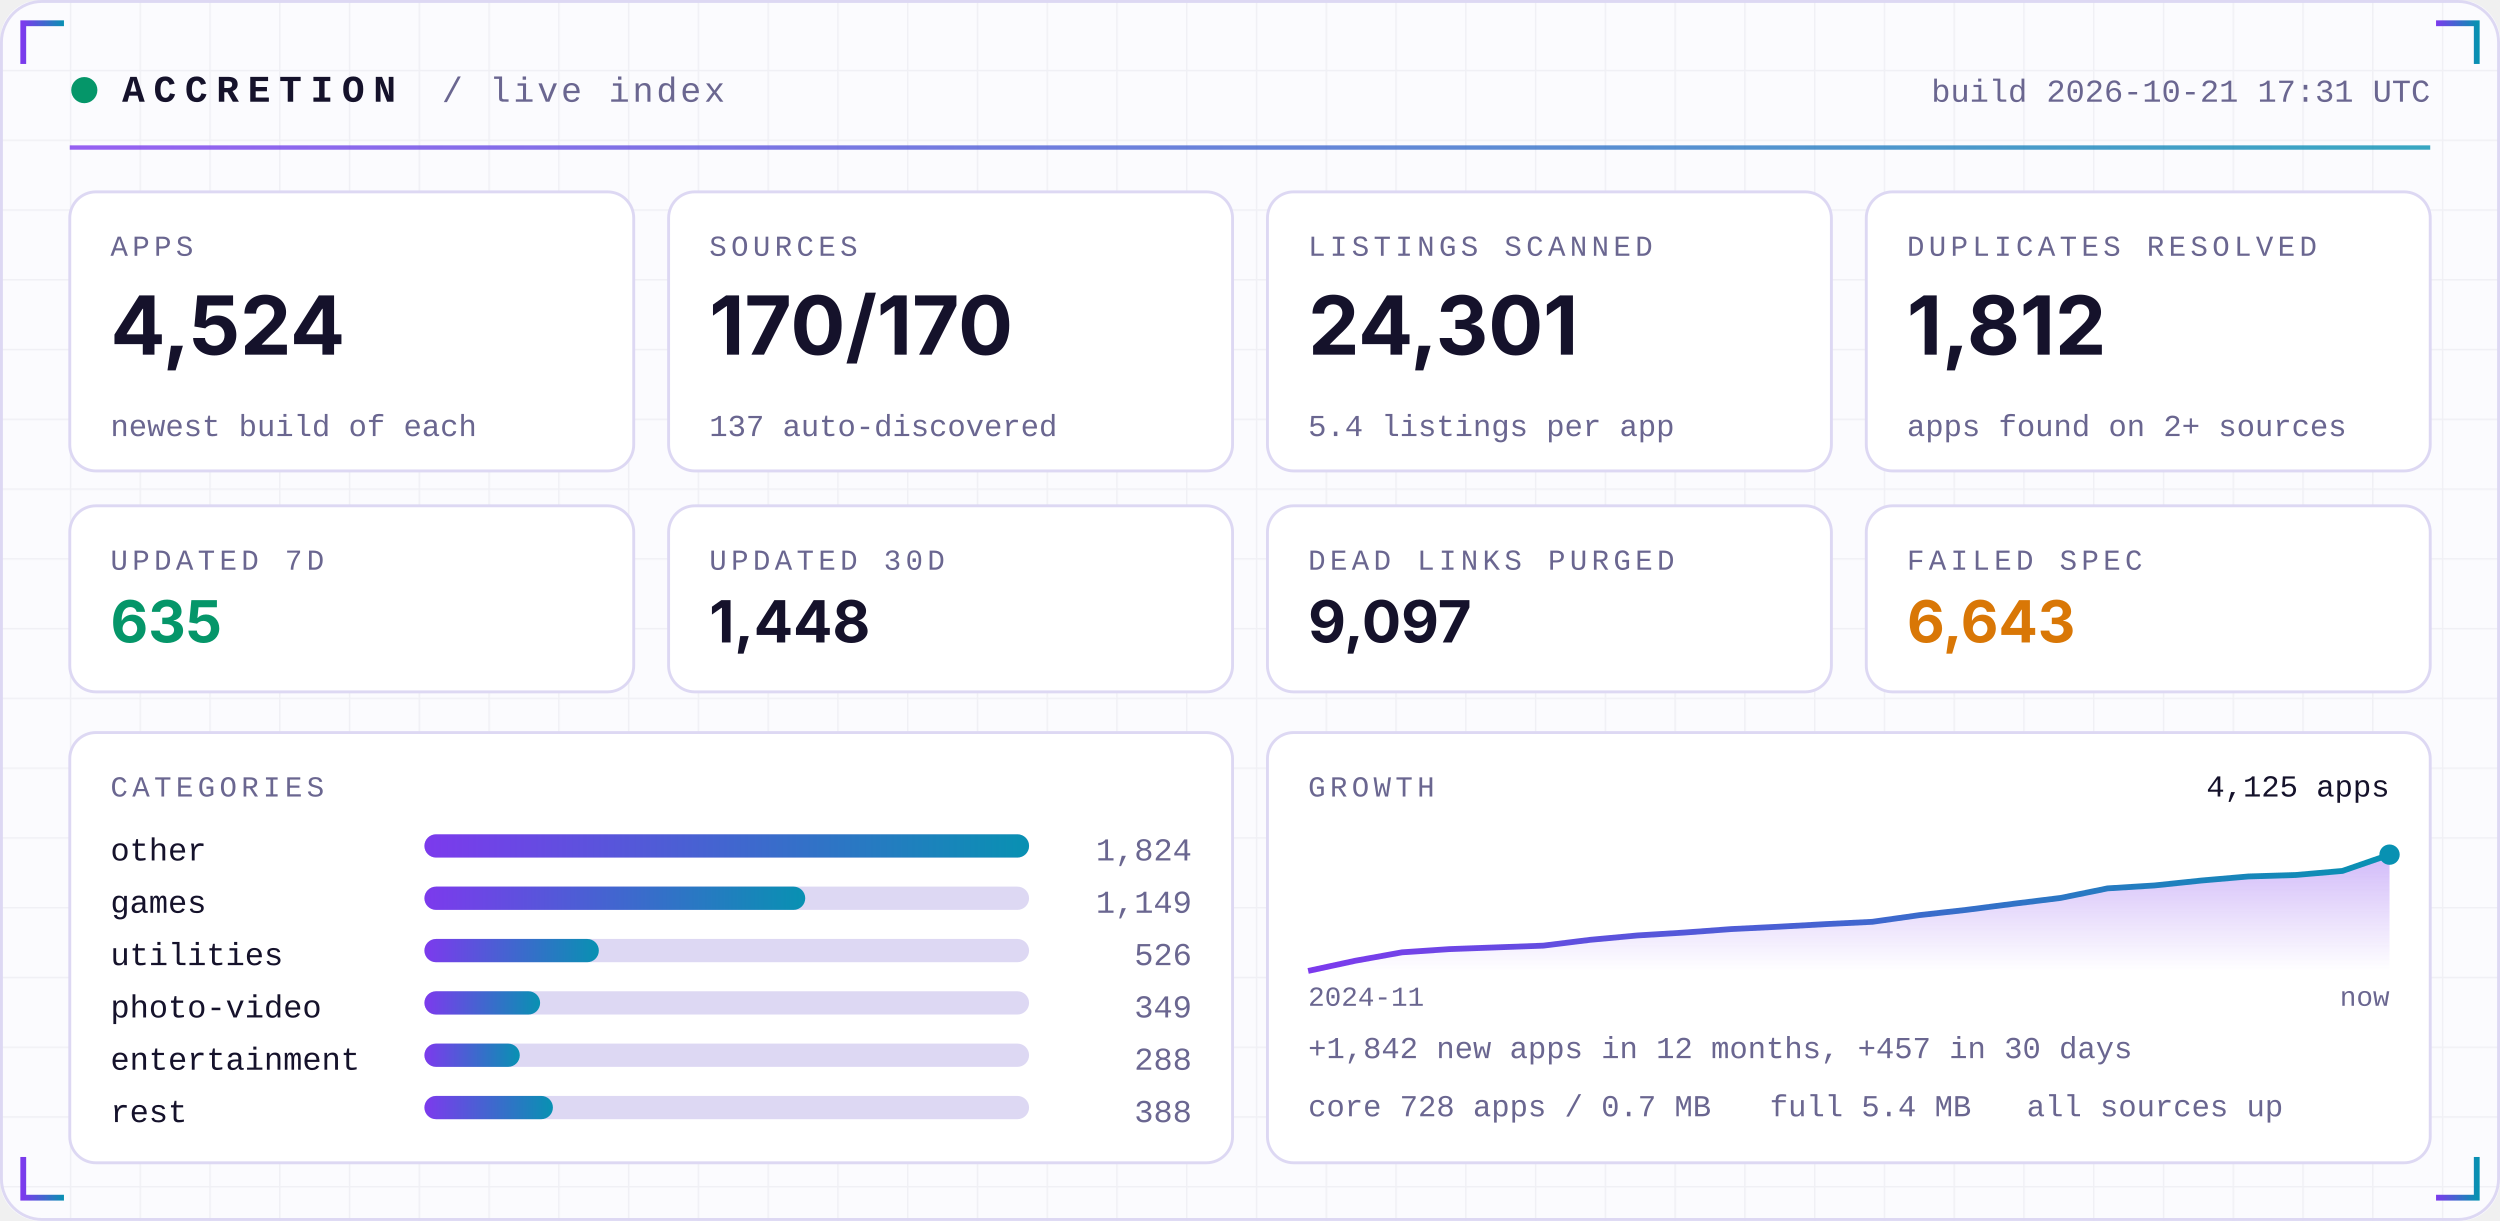
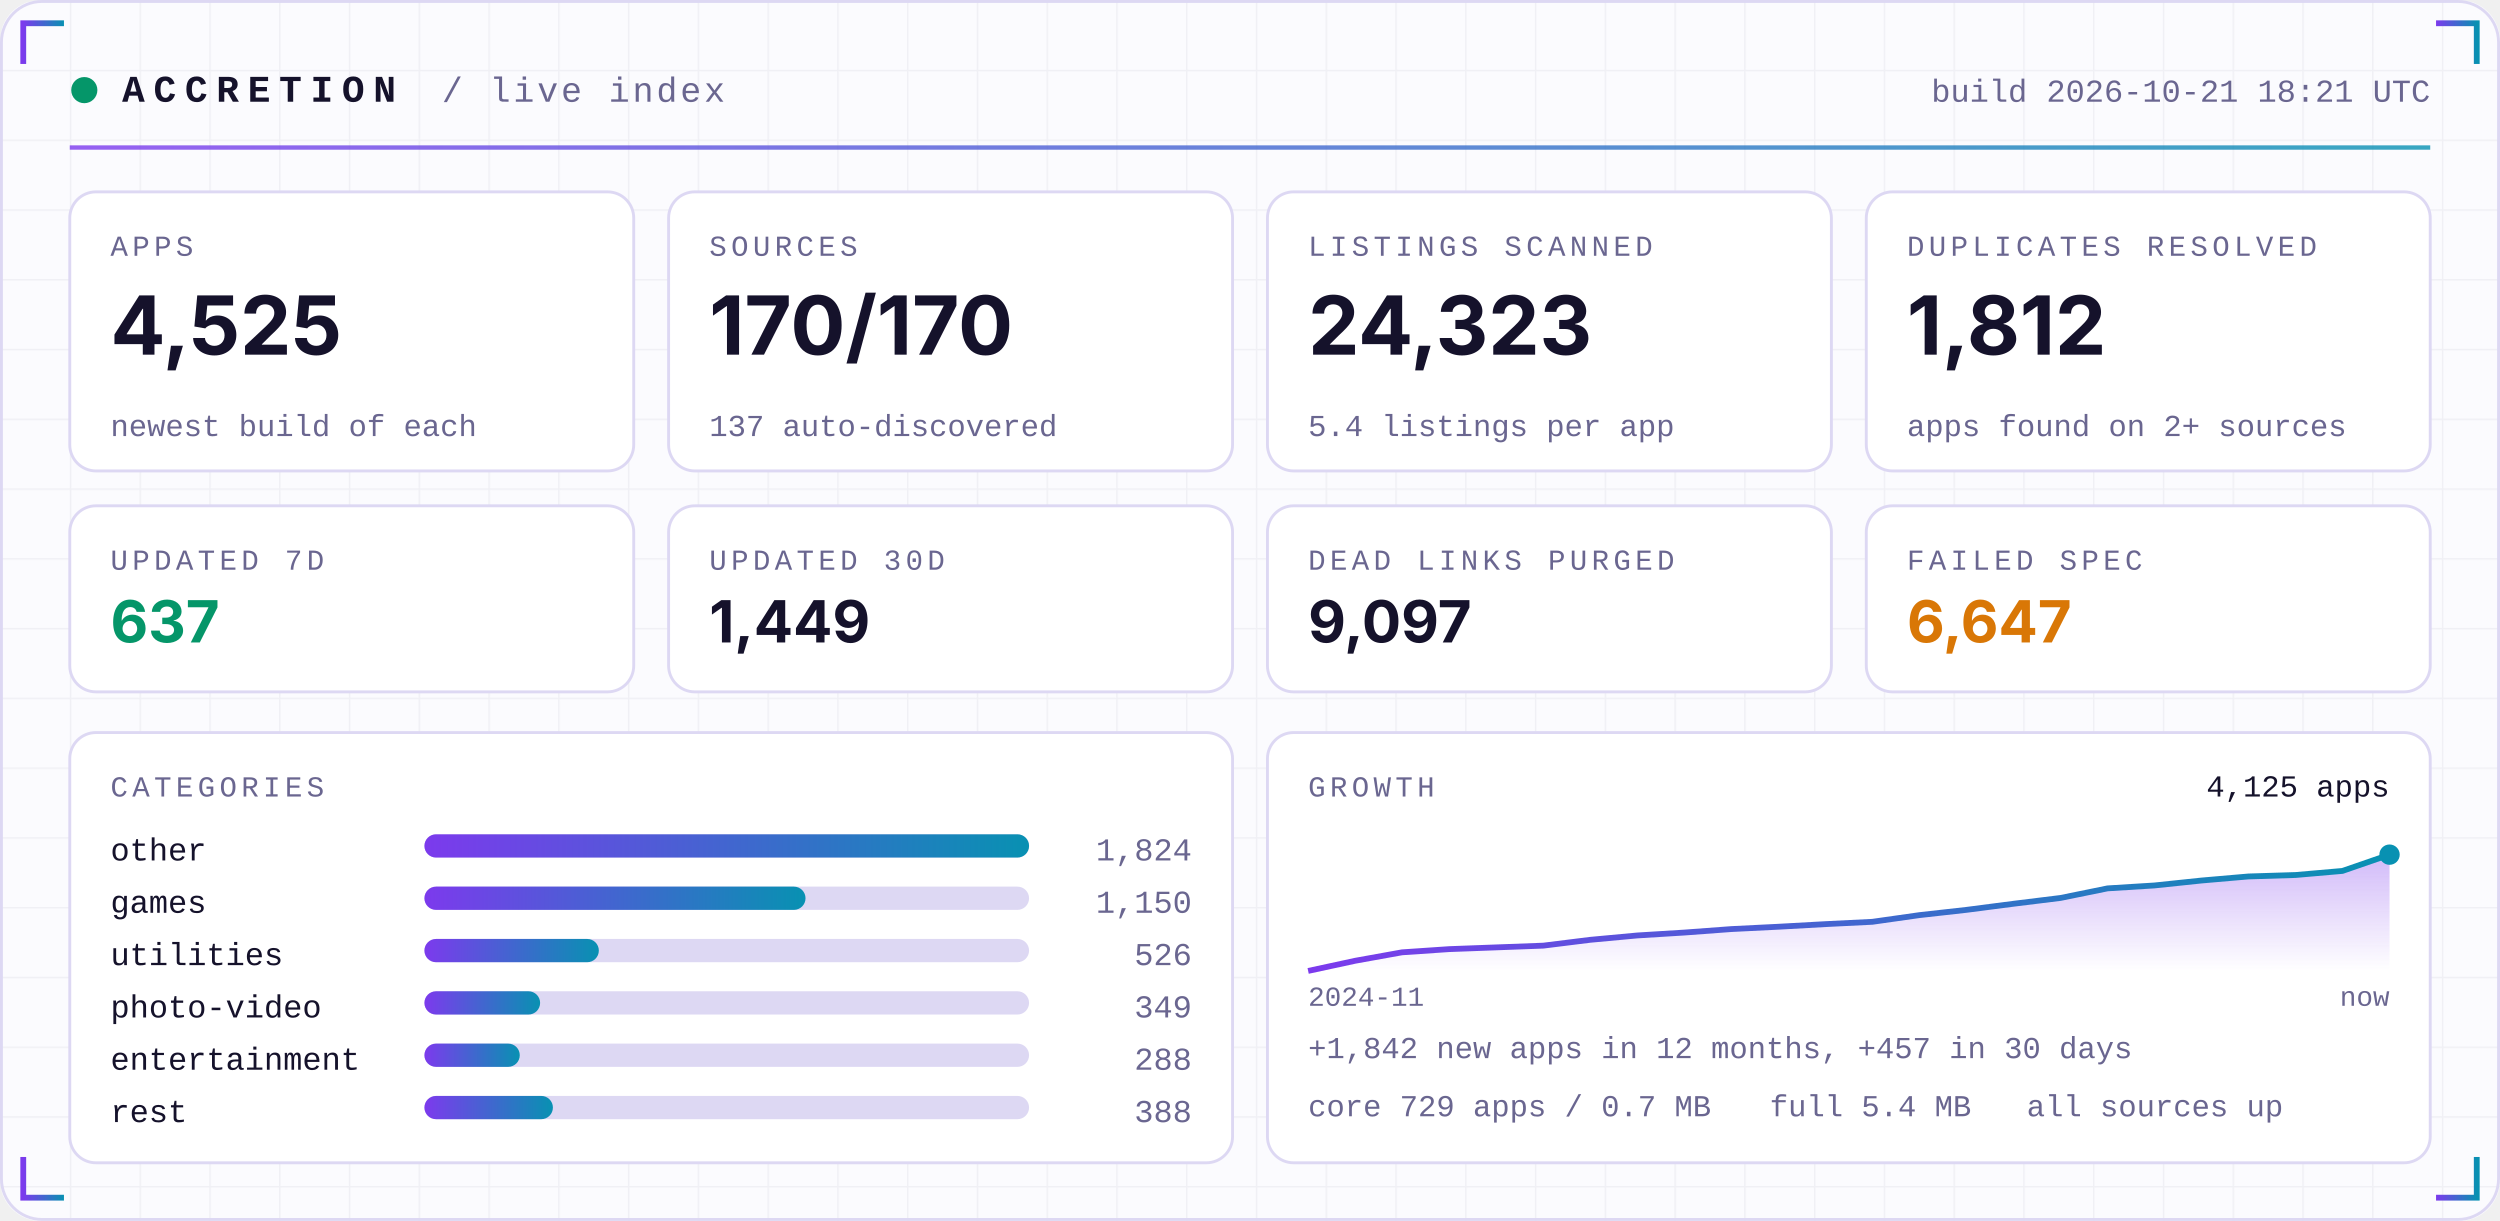
<svg xmlns="http://www.w3.org/2000/svg" width="860" height="420" viewBox="0 0 860 420" role="img">
  <defs>
    <linearGradient id="acc" x1="0" x2="1">
      <stop offset="0" stop-color="#7C3AED" />
      <stop offset="1" stop-color="#0891B2" />
    </linearGradient>
    <linearGradient id="area" x1="0" x2="0" y1="0" y2="1">
      <stop offset="0" stop-color="#7C3AED" stop-opacity="0.35" />
      <stop offset="1" stop-color="#7C3AED" stop-opacity="0" />
    </linearGradient>
    <pattern id="grid" width="24" height="24" patternUnits="userSpaceOnUse">
      <path d="M24 0H0V24" fill="none" stroke="#1E1B4B" stroke-opacity="0.05" />
    </pattern>
  </defs>
  <rect width="860" height="420" rx="14" fill="#FBFBFE" />
  <rect width="860" height="420" rx="14" fill="url(#grid)" />
  <rect x="0.5" y="0.5" width="859" height="419" rx="14" fill="none" stroke="#DDD8F3" />
  <path d="M8 22 V8 H22" stroke="url(#acc)" stroke-width="2" fill="none" />
  <path d="M852 22 V8 H838" stroke="url(#acc)" stroke-width="2" fill="none" />
  <path d="M8 398 V412 H22" stroke="url(#acc)" stroke-width="2" fill="none" />
  <path d="M852 398 V412 H838" stroke="url(#acc)" stroke-width="2" fill="none" />
  <circle cx="29" cy="31" r="4.5" fill="#059669">
    <animate attributeName="opacity" values="1;0.25;1" dur="2.4s" repeatCount="indefinite" />
  </circle>
  <text x="42" y="35" font-family="ui-monospace,SFMono-Regular,Menlo,Consolas,'Liberation Mono',monospace" font-size="13" font-weight="700" fill="#15122B" text-anchor="start" letter-spacing="3">ACCRETION</text>
  <text x="152" y="35" font-family="ui-monospace,SFMono-Regular,Menlo,Consolas,'Liberation Mono',monospace" font-size="12" font-weight="400" fill="#6A6690" text-anchor="start" letter-spacing="1">/ live index</text>
-   <text x="836" y="35" font-family="ui-monospace,SFMono-Regular,Menlo,Consolas,'Liberation Mono',monospace" font-size="11" font-weight="400" fill="#6A6690" text-anchor="end" letter-spacing="0">build 2026-10-21 17:31 UTC</text>
+   <text x="836" y="35" font-family="ui-monospace,SFMono-Regular,Menlo,Consolas,'Liberation Mono',monospace" font-size="11" font-weight="400" fill="#6A6690" text-anchor="end" letter-spacing="0">build 2026-10-21 18:21 UTC</text>
  <rect x="24" y="50" width="812" height="1.5" fill="url(#acc)" opacity="0.8" />
  <rect x="24.0" y="66" width="194.0" height="96" rx="9" fill="#FFFFFF" stroke="#DDD8F3" />
  <text x="38.0" y="88" font-family="ui-monospace,SFMono-Regular,Menlo,Consolas,'Liberation Mono',monospace" font-size="10" font-weight="400" fill="#6A6690" text-anchor="start" letter-spacing="1.5">APPS</text>
-   <text x="38.0" y="122" font-family="-apple-system,BlinkMacSystemFont,'Segoe UI',Inter,Helvetica,Arial,sans-serif" font-size="28" font-weight="700" fill="#15122B" text-anchor="start" letter-spacing="0">4,524</text>
+   <text x="38.0" y="122" font-family="-apple-system,BlinkMacSystemFont,'Segoe UI',Inter,Helvetica,Arial,sans-serif" font-size="28" font-weight="700" fill="#15122B" text-anchor="start" letter-spacing="0">4,525</text>
  <text x="38.0" y="150" font-family="ui-monospace,SFMono-Regular,Menlo,Consolas,'Liberation Mono',monospace" font-size="10.5" font-weight="400" fill="#6A6690" text-anchor="start" letter-spacing="0">newest build of each</text>
  <rect x="230.0" y="66" width="194.0" height="96" rx="9" fill="#FFFFFF" stroke="#DDD8F3" />
  <text x="244.0" y="88" font-family="ui-monospace,SFMono-Regular,Menlo,Consolas,'Liberation Mono',monospace" font-size="10" font-weight="400" fill="#6A6690" text-anchor="start" letter-spacing="1.5">SOURCES</text>
  <text x="244.0" y="122" font-family="-apple-system,BlinkMacSystemFont,'Segoe UI',Inter,Helvetica,Arial,sans-serif" font-size="28" font-weight="700" fill="#15122B" text-anchor="start" letter-spacing="0">170/170</text>
  <text x="244.0" y="150" font-family="ui-monospace,SFMono-Regular,Menlo,Consolas,'Liberation Mono',monospace" font-size="10.5" font-weight="400" fill="#6A6690" text-anchor="start" letter-spacing="0">137 auto-discovered</text>
  <rect x="436.0" y="66" width="194.0" height="96" rx="9" fill="#FFFFFF" stroke="#DDD8F3" />
  <text x="450.0" y="88" font-family="ui-monospace,SFMono-Regular,Menlo,Consolas,'Liberation Mono',monospace" font-size="10" font-weight="400" fill="#6A6690" text-anchor="start" letter-spacing="1.5">LISTINGS SCANNED</text>
-   <text x="450.0" y="122" font-family="-apple-system,BlinkMacSystemFont,'Segoe UI',Inter,Helvetica,Arial,sans-serif" font-size="28" font-weight="700" fill="#15122B" text-anchor="start" letter-spacing="0">24,301</text>
+   <text x="450.0" y="122" font-family="-apple-system,BlinkMacSystemFont,'Segoe UI',Inter,Helvetica,Arial,sans-serif" font-size="28" font-weight="700" fill="#15122B" text-anchor="start" letter-spacing="0">24,323</text>
  <text x="450.0" y="150" font-family="ui-monospace,SFMono-Regular,Menlo,Consolas,'Liberation Mono',monospace" font-size="10.5" font-weight="400" fill="#6A6690" text-anchor="start" letter-spacing="0">5.4 listings per app</text>
  <rect x="642.0" y="66" width="194.0" height="96" rx="9" fill="#FFFFFF" stroke="#DDD8F3" />
  <text x="656.0" y="88" font-family="ui-monospace,SFMono-Regular,Menlo,Consolas,'Liberation Mono',monospace" font-size="10" font-weight="400" fill="#6A6690" text-anchor="start" letter-spacing="1.5">DUPLICATES RESOLVED</text>
  <text x="656.0" y="122" font-family="-apple-system,BlinkMacSystemFont,'Segoe UI',Inter,Helvetica,Arial,sans-serif" font-size="28" font-weight="700" fill="#15122B" text-anchor="start" letter-spacing="0">1,812</text>
  <text x="656.0" y="150" font-family="ui-monospace,SFMono-Regular,Menlo,Consolas,'Liberation Mono',monospace" font-size="10.5" font-weight="400" fill="#6A6690" text-anchor="start" letter-spacing="0">apps found on 2+ sources</text>
  <rect x="24.0" y="174" width="194.0" height="64" rx="9" fill="#FFFFFF" stroke="#DDD8F3" />
  <text x="38.0" y="196" font-family="ui-monospace,SFMono-Regular,Menlo,Consolas,'Liberation Mono',monospace" font-size="10" font-weight="400" fill="#6A6690" text-anchor="start" letter-spacing="1.5">UPDATED 7D</text>
-   <text x="38.0" y="221" font-family="-apple-system,BlinkMacSystemFont,'Segoe UI',Inter,Helvetica,Arial,sans-serif" font-size="20" font-weight="700" fill="#059669" text-anchor="start" letter-spacing="0">635</text>
+   <text x="38.0" y="221" font-family="-apple-system,BlinkMacSystemFont,'Segoe UI',Inter,Helvetica,Arial,sans-serif" font-size="20" font-weight="700" fill="#059669" text-anchor="start" letter-spacing="0">637</text>
  <rect x="230.0" y="174" width="194.0" height="64" rx="9" fill="#FFFFFF" stroke="#DDD8F3" />
  <text x="244.0" y="196" font-family="ui-monospace,SFMono-Regular,Menlo,Consolas,'Liberation Mono',monospace" font-size="10" font-weight="400" fill="#6A6690" text-anchor="start" letter-spacing="1.5">UPDATED 30D</text>
-   <text x="244.0" y="221" font-family="-apple-system,BlinkMacSystemFont,'Segoe UI',Inter,Helvetica,Arial,sans-serif" font-size="20" font-weight="700" fill="#15122B" text-anchor="start" letter-spacing="0">1,448</text>
+   <text x="244.0" y="221" font-family="-apple-system,BlinkMacSystemFont,'Segoe UI',Inter,Helvetica,Arial,sans-serif" font-size="20" font-weight="700" fill="#15122B" text-anchor="start" letter-spacing="0">1,449</text>
  <rect x="436.0" y="174" width="194.0" height="64" rx="9" fill="#FFFFFF" stroke="#DDD8F3" />
  <text x="450.0" y="196" font-family="ui-monospace,SFMono-Regular,Menlo,Consolas,'Liberation Mono',monospace" font-size="10" font-weight="400" fill="#6A6690" text-anchor="start" letter-spacing="1.5">DEAD LINKS PURGED</text>
  <text x="450.0" y="221" font-family="-apple-system,BlinkMacSystemFont,'Segoe UI',Inter,Helvetica,Arial,sans-serif" font-size="20" font-weight="700" fill="#15122B" text-anchor="start" letter-spacing="0">9,097</text>
  <rect x="642.0" y="174" width="194.0" height="64" rx="9" fill="#FFFFFF" stroke="#DDD8F3" />
  <text x="656.0" y="196" font-family="ui-monospace,SFMono-Regular,Menlo,Consolas,'Liberation Mono',monospace" font-size="10" font-weight="400" fill="#6A6690" text-anchor="start" letter-spacing="1.5">FAILED SPEC</text>
-   <text x="656.0" y="221" font-family="-apple-system,BlinkMacSystemFont,'Segoe UI',Inter,Helvetica,Arial,sans-serif" font-size="20" font-weight="700" fill="#D97706" text-anchor="start" letter-spacing="0">6,643</text>
+   <text x="656.0" y="221" font-family="-apple-system,BlinkMacSystemFont,'Segoe UI',Inter,Helvetica,Arial,sans-serif" font-size="20" font-weight="700" fill="#D97706" text-anchor="start" letter-spacing="0">6,647</text>
  <rect x="24" y="252" width="400.0" height="148" rx="9" fill="#FFFFFF" stroke="#DDD8F3" />
  <rect x="436.0" y="252" width="400.0" height="148" rx="9" fill="#FFFFFF" stroke="#DDD8F3" />
  <text x="38" y="274" font-family="ui-monospace,SFMono-Regular,Menlo,Consolas,'Liberation Mono',monospace" font-size="10" font-weight="400" fill="#6A6690" text-anchor="start" letter-spacing="1.5">CATEGORIES</text>
  <text x="38" y="296" font-family="ui-monospace,SFMono-Regular,Menlo,Consolas,'Liberation Mono',monospace" font-size="11" font-weight="400" fill="#15122B" text-anchor="start" letter-spacing="0">other</text>
  <rect x="146" y="287" width="208.0" height="8" rx="4" fill="#DDD8F3" />
  <rect x="146" y="287" width="208.0" height="8" rx="4" fill="url(#acc)" />
  <text x="410.0" y="296" font-family="ui-monospace,SFMono-Regular,Menlo,Consolas,'Liberation Mono',monospace" font-size="11" font-weight="400" fill="#6A6690" text-anchor="end" letter-spacing="0">1,824</text>
  <text x="38" y="314" font-family="ui-monospace,SFMono-Regular,Menlo,Consolas,'Liberation Mono',monospace" font-size="11" font-weight="400" fill="#15122B" text-anchor="start" letter-spacing="0">games</text>
  <rect x="146" y="305" width="208.0" height="8" rx="4" fill="#DDD8F3" />
-   <rect x="146" y="305" width="131.0" height="8" rx="4" fill="url(#acc)" />
-   <text x="410.0" y="314" font-family="ui-monospace,SFMono-Regular,Menlo,Consolas,'Liberation Mono',monospace" font-size="11" font-weight="400" fill="#6A6690" text-anchor="end" letter-spacing="0">1,149</text>
+   <rect x="146" y="305" width="131.1" height="8" rx="4" fill="url(#acc)" />
+   <text x="410.0" y="314" font-family="ui-monospace,SFMono-Regular,Menlo,Consolas,'Liberation Mono',monospace" font-size="11" font-weight="400" fill="#6A6690" text-anchor="end" letter-spacing="0">1,150</text>
  <text x="38" y="332" font-family="ui-monospace,SFMono-Regular,Menlo,Consolas,'Liberation Mono',monospace" font-size="11" font-weight="400" fill="#15122B" text-anchor="start" letter-spacing="0">utilities</text>
  <rect x="146" y="323" width="208.0" height="8" rx="4" fill="#DDD8F3" />
  <rect x="146" y="323" width="60.0" height="8" rx="4" fill="url(#acc)" />
  <text x="410.0" y="332" font-family="ui-monospace,SFMono-Regular,Menlo,Consolas,'Liberation Mono',monospace" font-size="11" font-weight="400" fill="#6A6690" text-anchor="end" letter-spacing="0">526</text>
  <text x="38" y="350" font-family="ui-monospace,SFMono-Regular,Menlo,Consolas,'Liberation Mono',monospace" font-size="11" font-weight="400" fill="#15122B" text-anchor="start" letter-spacing="0">photo-video</text>
  <rect x="146" y="341" width="208.0" height="8" rx="4" fill="#DDD8F3" />
  <rect x="146" y="341" width="39.8" height="8" rx="4" fill="url(#acc)" />
  <text x="410.0" y="350" font-family="ui-monospace,SFMono-Regular,Menlo,Consolas,'Liberation Mono',monospace" font-size="11" font-weight="400" fill="#6A6690" text-anchor="end" letter-spacing="0">349</text>
  <text x="38" y="368" font-family="ui-monospace,SFMono-Regular,Menlo,Consolas,'Liberation Mono',monospace" font-size="11" font-weight="400" fill="#15122B" text-anchor="start" letter-spacing="0">entertainment</text>
  <rect x="146" y="359" width="208.0" height="8" rx="4" fill="#DDD8F3" />
  <rect x="146" y="359" width="32.8" height="8" rx="4" fill="url(#acc)" />
  <text x="410.0" y="368" font-family="ui-monospace,SFMono-Regular,Menlo,Consolas,'Liberation Mono',monospace" font-size="11" font-weight="400" fill="#6A6690" text-anchor="end" letter-spacing="0">288</text>
  <text x="38" y="386" font-family="ui-monospace,SFMono-Regular,Menlo,Consolas,'Liberation Mono',monospace" font-size="11" font-weight="400" fill="#15122B" text-anchor="start" letter-spacing="0">rest</text>
  <rect x="146" y="377" width="208.0" height="8" rx="4" fill="#DDD8F3" />
  <rect x="146" y="377" width="44.2" height="8" rx="4" fill="url(#acc)" />
  <text x="410.0" y="386" font-family="ui-monospace,SFMono-Regular,Menlo,Consolas,'Liberation Mono',monospace" font-size="11" font-weight="400" fill="#6A6690" text-anchor="end" letter-spacing="0">388</text>
  <text x="450.0" y="274" font-family="ui-monospace,SFMono-Regular,Menlo,Consolas,'Liberation Mono',monospace" font-size="10" font-weight="400" fill="#6A6690" text-anchor="start" letter-spacing="1.5">GROWTH</text>
  <polygon points="450.0,334 450.0,334.0 466.2,330.5 482.3,327.6 498.5,326.5 514.7,325.9 530.9,325.3 547.0,323.3 563.2,321.8 579.4,320.8 595.6,319.6 611.7,318.8 627.9,317.9 644.1,317.1 660.3,314.8 676.4,313.0 692.6,310.9 708.8,308.9 725.0,305.6 741.1,304.6 757.3,302.9 773.5,301.5 789.7,301.0 805.8,299.6 822.0,294.0 822.0,334" fill="url(#area)" />
  <polyline points="450.0,334.0 466.2,330.5 482.3,327.6 498.5,326.5 514.7,325.9 530.9,325.3 547.0,323.3 563.2,321.8 579.4,320.8 595.6,319.6 611.7,318.8 627.9,317.9 644.1,317.1 660.3,314.8 676.4,313.0 692.6,310.9 708.8,308.9 725.0,305.6 741.1,304.6 757.3,302.9 773.5,301.5 789.7,301.0 805.8,299.6 822.0,294.0" fill="none" stroke="url(#acc)" stroke-width="2" stroke-linejoin="round" />
  <circle cx="822.0" cy="294.0" r="3.5" fill="#0891B2" />
  <text x="822.0" y="274" font-family="ui-monospace,SFMono-Regular,Menlo,Consolas,'Liberation Mono',monospace" font-size="10.5" font-weight="400" fill="#15122B" text-anchor="end" letter-spacing="0">4,125 apps</text>
  <text x="450.0" y="346" font-family="ui-monospace,SFMono-Regular,Menlo,Consolas,'Liberation Mono',monospace" font-size="9.5" font-weight="400" fill="#6A6690" text-anchor="start" letter-spacing="0">2024-11</text>
  <text x="822.0" y="346" font-family="ui-monospace,SFMono-Regular,Menlo,Consolas,'Liberation Mono',monospace" font-size="9.5" font-weight="400" fill="#6A6690" text-anchor="end" letter-spacing="0">now</text>
  <text x="450.0" y="364" font-family="ui-monospace,SFMono-Regular,Menlo,Consolas,'Liberation Mono',monospace" font-size="10.5" font-weight="400" fill="#6A6690" text-anchor="start" letter-spacing="0">+1,842 new apps in 12 months, +457 in 30 days</text>
-   <text x="450.0" y="384" font-family="ui-monospace,SFMono-Regular,Menlo,Consolas,'Liberation Mono',monospace" font-size="10.5" font-weight="400" fill="#6A6690" text-anchor="start" letter-spacing="0">core 728 apps / 0.7 MB</text>
+   <text x="450.0" y="384" font-family="ui-monospace,SFMono-Regular,Menlo,Consolas,'Liberation Mono',monospace" font-size="10.5" font-weight="400" fill="#6A6690" text-anchor="start" letter-spacing="0">core 729 apps / 0.7 MB</text>
  <text x="608.8" y="384" font-family="ui-monospace,SFMono-Regular,Menlo,Consolas,'Liberation Mono',monospace" font-size="10.5" font-weight="400" fill="#6A6690" text-anchor="start" letter-spacing="0">full 5.4 MB</text>
  <text x="697.2" y="384" font-family="ui-monospace,SFMono-Regular,Menlo,Consolas,'Liberation Mono',monospace" font-size="10.5" font-weight="400" fill="#6A6690" text-anchor="start" letter-spacing="0">all sources up</text>
</svg>
